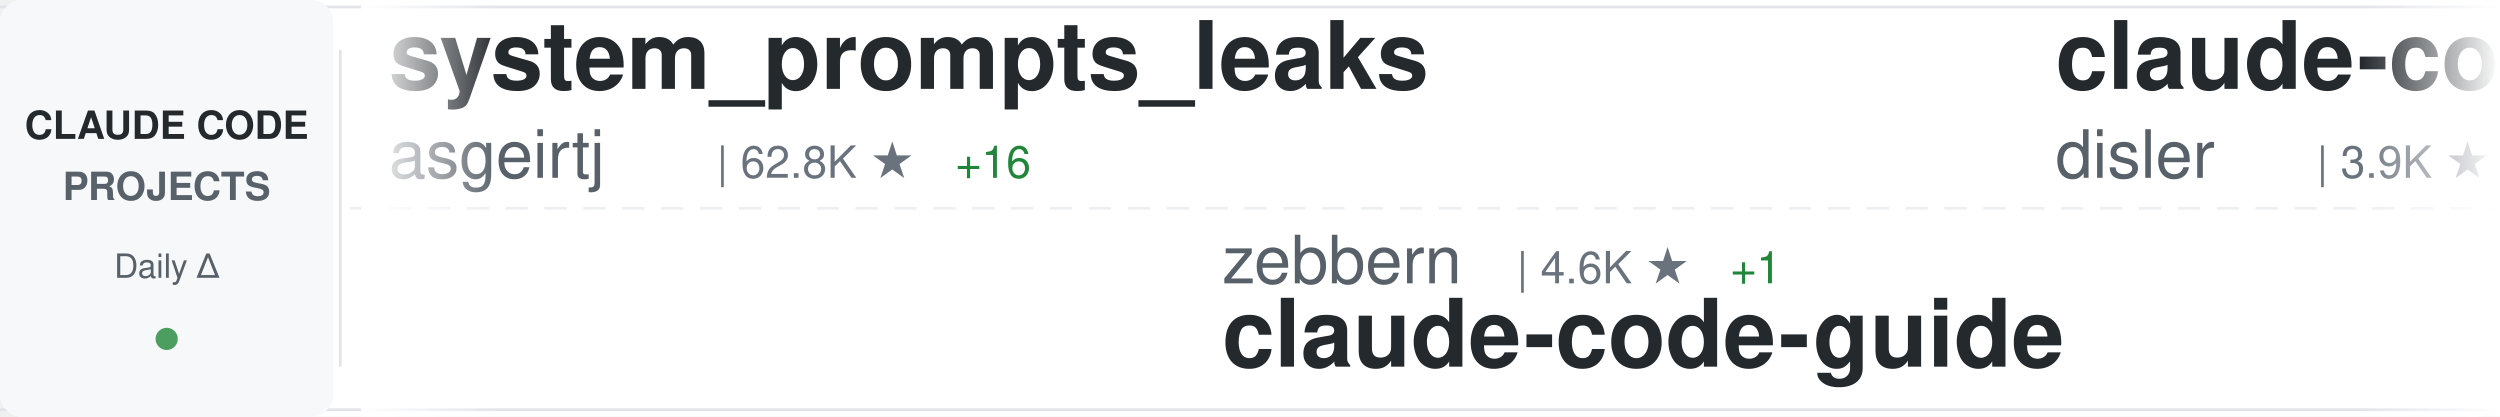
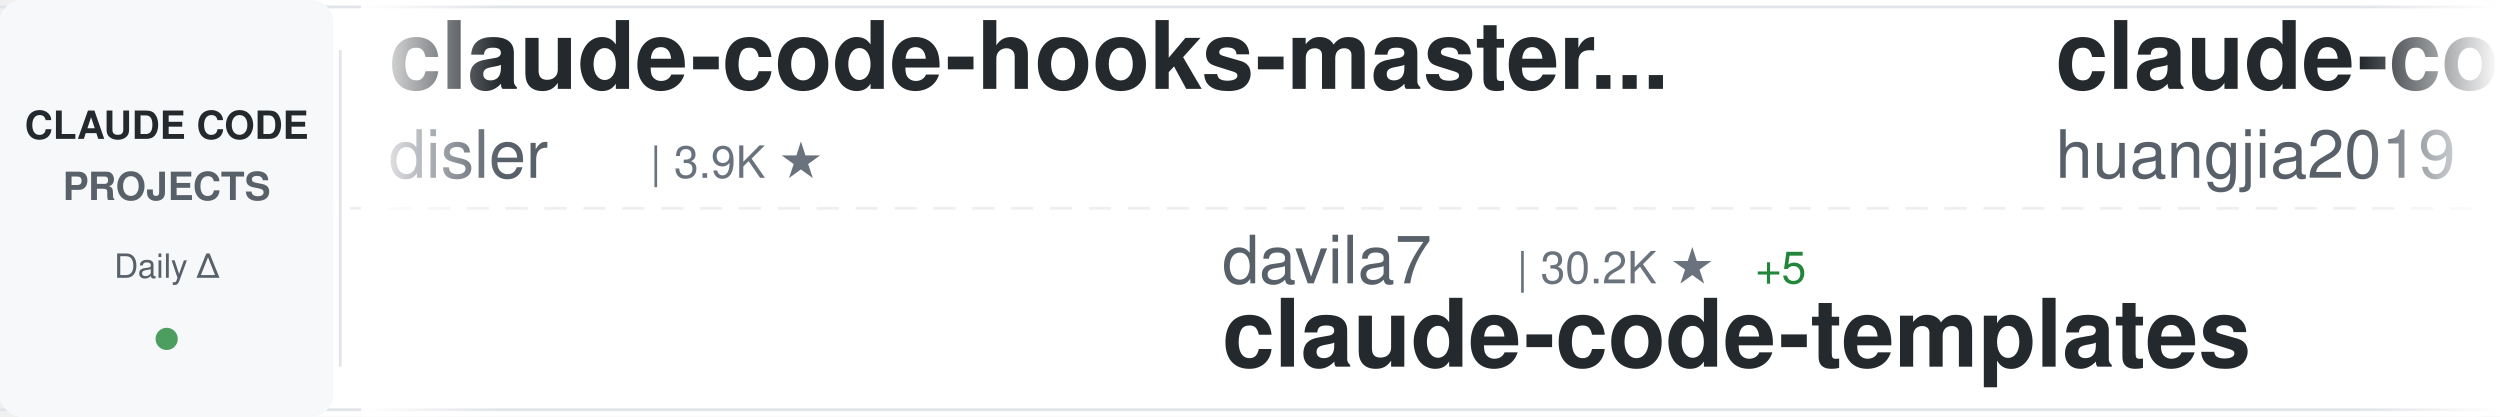
<svg xmlns="http://www.w3.org/2000/svg" width="900" height="150">
  <defs>
    <linearGradient id="awesomeLeftFade" x1="0%" y1="0%" x2="100%" y2="0%">
      <stop offset="0%" style="stop-color:#ffffff;stop-opacity:1" />
      <stop offset="100%" style="stop-color:#ffffff;stop-opacity:0" />
    </linearGradient>
    <linearGradient id="awesomeRightFade" x1="0%" y1="0%" x2="100%" y2="0%">
      <stop offset="0%" style="stop-color:#ffffff;stop-opacity:0" />
      <stop offset="100%" style="stop-color:#ffffff;stop-opacity:1" />
    </linearGradient>
  </defs>
  <rect width="900" height="150" fill="#ffffff" rx="8" />
  <rect x="0" y="2" width="900" height="1" fill="#e1e4e8" />
  <rect x="0" y="147" width="900" height="1" fill="#e1e4e8" />
  <line x1="0" y1="75" x2="900" y2="75" stroke="#e1e4e8" stroke-width="1" stroke-dasharray="8 6" opacity="0.6" />
  <rect x="0" y="0" width="120" height="150" fill="#f6f8fa" rx="8" />
  <text x="60" y="50" font-family="-apple-system, BlinkMacSystemFont, 'Segoe UI', Helvetica, Arial, sans-serif" font-size="14" font-weight="600" fill="#24292e" text-anchor="middle">CLAUDE CODE</text>
  <text x="60" y="72" font-family="-apple-system, BlinkMacSystemFont, 'Segoe UI', Helvetica, Arial, sans-serif" font-size="14" font-weight="600" fill="#586069" text-anchor="middle">PROJECTS</text>
  <text x="60" y="100" font-family="-apple-system, BlinkMacSystemFont, 'Segoe UI', Helvetica, Arial, sans-serif" font-size="12" font-weight="500" fill="#586069" text-anchor="middle">Daily Δ</text>
  <circle cx="60" cy="122" r="4" fill="#22863a" opacity="0.8" />
  <rect x="122" y="18" width="1" height="114" fill="#e1e4e8" />
  <clipPath id="awesomeTickerClip">
    <rect x="130" y="0" width="770" height="150" />
  </clipPath>
  <g clip-path="url(#awesomeTickerClip)">
    <g id="awesomeTickerItems">
      <animateTransform attributeName="transform" attributeType="XML" type="translate" from="0 0" to="-3000 0" dur="54s" repeatCount="indefinite" />
      <g transform="translate(0, 0)">
-         <text x="140" y="32" font-family="-apple-system, BlinkMacSystemFont, 'Segoe UI', Helvetica, Arial, sans-serif" font-size="34" font-weight="600" fill="#24292e">system_prompts_leaks</text>
-         <text x="140" y="64" font-family="-apple-system, BlinkMacSystemFont, 'Segoe UI', Helvetica, Arial, sans-serif" font-size="24" font-weight="400" fill="#586069">asgeirtj</text>
-         <text x="258" y="64" font-family="-apple-system, BlinkMacSystemFont, 'Segoe UI', Helvetica, Arial, sans-serif" font-size="16" font-weight="500" fill="#6a737d">| 62.8K ★</text>
-         <text x="344" y="64" font-family="-apple-system, BlinkMacSystemFont, 'Segoe UI', Helvetica, Arial, sans-serif" font-size="16" font-weight="500" fill="#22863a"> +16</text>
-       </g>
-       <g transform="translate(300, 0)">
-         <text x="140" y="102" font-family="-apple-system, BlinkMacSystemFont, 'Segoe UI', Helvetica, Arial, sans-serif" font-size="24" font-weight="400" fill="#586069">zebbern</text>
-         <text x="246" y="102" font-family="-apple-system, BlinkMacSystemFont, 'Segoe UI', Helvetica, Arial, sans-serif" font-size="16" font-weight="500" fill="#6a737d">| 4.6K ★</text>
-         <text x="323" y="102" font-family="-apple-system, BlinkMacSystemFont, 'Segoe UI', Helvetica, Arial, sans-serif" font-size="16" font-weight="500" fill="#22863a"> +1</text>
-         <text x="140" y="132" font-family="-apple-system, BlinkMacSystemFont, 'Segoe UI', Helvetica, Arial, sans-serif" font-size="34" font-weight="600" fill="#24292e">claude-code-guide</text>
-       </g>
-       <g transform="translate(600, 0)">
        <text x="140" y="32" font-family="-apple-system, BlinkMacSystemFont, 'Segoe UI', Helvetica, Arial, sans-serif" font-size="34" font-weight="600" fill="#24292e">claude-code-hooks-master...</text>
        <text x="140" y="64" font-family="-apple-system, BlinkMacSystemFont, 'Segoe UI', Helvetica, Arial, sans-serif" font-size="24" font-weight="400" fill="#586069">disler</text>
        <text x="234" y="64" font-family="-apple-system, BlinkMacSystemFont, 'Segoe UI', Helvetica, Arial, sans-serif" font-size="16" font-weight="500" fill="#6a737d">| 3.9K ★</text>
      </g>
+       <g transform="translate(300, 0)">
+         <text x="140" y="102" font-family="-apple-system, BlinkMacSystemFont, 'Segoe UI', Helvetica, Arial, sans-serif" font-size="24" font-weight="400" fill="#586069">davila7</text>
+         <text x="246" y="102" font-family="-apple-system, BlinkMacSystemFont, 'Segoe UI', Helvetica, Arial, sans-serif" font-size="16" font-weight="500" fill="#6a737d">| 30.2K ★</text>
+         <text x="332" y="102" font-family="-apple-system, BlinkMacSystemFont, 'Segoe UI', Helvetica, Arial, sans-serif" font-size="16" font-weight="500" fill="#22863a"> +5</text>
+         <text x="140" y="132" font-family="-apple-system, BlinkMacSystemFont, 'Segoe UI', Helvetica, Arial, sans-serif" font-size="34" font-weight="600" fill="#24292e">claude-code-templates</text>
+       </g>
+       <g transform="translate(600, 0)">
+         <text x="140" y="32" font-family="-apple-system, BlinkMacSystemFont, 'Segoe UI', Helvetica, Arial, sans-serif" font-size="34" font-weight="600" fill="#24292e">claude-code-engineering</text>
+         <text x="140" y="64" font-family="-apple-system, BlinkMacSystemFont, 'Segoe UI', Helvetica, Arial, sans-serif" font-size="24" font-weight="400" fill="#586069">huangjia2019</text>
+         <text x="306" y="64" font-family="-apple-system, BlinkMacSystemFont, 'Segoe UI', Helvetica, Arial, sans-serif" font-size="16" font-weight="500" fill="#6a737d">| 1.1K ★</text>
+       </g>
      <g transform="translate(900, 0)">
-         <text x="140" y="102" font-family="-apple-system, BlinkMacSystemFont, 'Segoe UI', Helvetica, Arial, sans-serif" font-size="24" font-weight="400" fill="#586069">jeremylongshore</text>
-         <text x="342" y="102" font-family="-apple-system, BlinkMacSystemFont, 'Segoe UI', Helvetica, Arial, sans-serif" font-size="16" font-weight="500" fill="#6a737d">| 2.6K ★</text>
-         <text x="419" y="102" font-family="-apple-system, BlinkMacSystemFont, 'Segoe UI', Helvetica, Arial, sans-serif" font-size="16" font-weight="500" fill="#22863a"> +1</text>
-         <text x="140" y="132" font-family="-apple-system, BlinkMacSystemFont, 'Segoe UI', Helvetica, Arial, sans-serif" font-size="34" font-weight="600" fill="#24292e">claude-code-plugins-plus...</text>
+         <text x="140" y="102" font-family="-apple-system, BlinkMacSystemFont, 'Segoe UI', Helvetica, Arial, sans-serif" font-size="24" font-weight="400" fill="#586069">rohitg00</text>
+         <text x="258" y="102" font-family="-apple-system, BlinkMacSystemFont, 'Segoe UI', Helvetica, Arial, sans-serif" font-size="16" font-weight="500" fill="#6a737d">| 2.5K ★</text>
+         <text x="335" y="102" font-family="-apple-system, BlinkMacSystemFont, 'Segoe UI', Helvetica, Arial, sans-serif" font-size="16" font-weight="500" fill="#22863a"> +1</text>
+         <text x="140" y="132" font-family="-apple-system, BlinkMacSystemFont, 'Segoe UI', Helvetica, Arial, sans-serif" font-size="34" font-weight="600" fill="#24292e">awesome-claude-code-tool...</text>
      </g>
      <g transform="translate(1200, 0)">
-         <text x="140" y="32" font-family="-apple-system, BlinkMacSystemFont, 'Segoe UI', Helvetica, Arial, sans-serif" font-size="34" font-weight="600" fill="#24292e">claude-code-ultimate-gui...</text>
-         <text x="140" y="64" font-family="-apple-system, BlinkMacSystemFont, 'Segoe UI', Helvetica, Arial, sans-serif" font-size="24" font-weight="400" fill="#586069">FlorianBruniaux</text>
-         <text x="342" y="64" font-family="-apple-system, BlinkMacSystemFont, 'Segoe UI', Helvetica, Arial, sans-serif" font-size="16" font-weight="500" fill="#6a737d">| 5.7K ★</text>
-         <text x="419" y="64" font-family="-apple-system, BlinkMacSystemFont, 'Segoe UI', Helvetica, Arial, sans-serif" font-size="16" font-weight="500" fill="#22863a"> +3</text>
+         <text x="140" y="32" font-family="-apple-system, BlinkMacSystemFont, 'Segoe UI', Helvetica, Arial, sans-serif" font-size="34" font-weight="600" fill="#24292e">claude-code-source</text>
+         <text x="140" y="64" font-family="-apple-system, BlinkMacSystemFont, 'Segoe UI', Helvetica, Arial, sans-serif" font-size="24" font-weight="400" fill="#586069">hangsman</text>
+         <text x="258" y="64" font-family="-apple-system, BlinkMacSystemFont, 'Segoe UI', Helvetica, Arial, sans-serif" font-size="16" font-weight="500" fill="#6a737d">| 793 ★</text>
      </g>
      <g transform="translate(1500, 0)">
-         <text x="140" y="102" font-family="-apple-system, BlinkMacSystemFont, 'Segoe UI', Helvetica, Arial, sans-serif" font-size="24" font-weight="400" fill="#586069">oboard</text>
-         <text x="234" y="102" font-family="-apple-system, BlinkMacSystemFont, 'Segoe UI', Helvetica, Arial, sans-serif" font-size="16" font-weight="500" fill="#6a737d">| 3.3K ★</text>
-         <text x="311" y="102" font-family="-apple-system, BlinkMacSystemFont, 'Segoe UI', Helvetica, Arial, sans-serif" font-size="16" font-weight="500" fill="#22863a"> +1</text>
-         <text x="140" y="132" font-family="-apple-system, BlinkMacSystemFont, 'Segoe UI', Helvetica, Arial, sans-serif" font-size="34" font-weight="600" fill="#24292e">claude-code-rev</text>
+         <text x="140" y="102" font-family="-apple-system, BlinkMacSystemFont, 'Segoe UI', Helvetica, Arial, sans-serif" font-size="24" font-weight="400" fill="#586069">lintsinghua</text>
+         <text x="294" y="102" font-family="-apple-system, BlinkMacSystemFont, 'Segoe UI', Helvetica, Arial, sans-serif" font-size="16" font-weight="500" fill="#6a737d">| 4.1K ★</text>
+         <text x="140" y="132" font-family="-apple-system, BlinkMacSystemFont, 'Segoe UI', Helvetica, Arial, sans-serif" font-size="34" font-weight="600" fill="#24292e">claude-code-book</text>
      </g>
      <g transform="translate(1800, 0)">
-         <text x="140" y="32" font-family="-apple-system, BlinkMacSystemFont, 'Segoe UI', Helvetica, Arial, sans-serif" font-size="34" font-weight="600" fill="#24292e">Claude-Code</text>
-         <text x="140" y="64" font-family="-apple-system, BlinkMacSystemFont, 'Segoe UI', Helvetica, Arial, sans-serif" font-size="24" font-weight="400" fill="#586069">pengchengneo</text>
-         <text x="306" y="64" font-family="-apple-system, BlinkMacSystemFont, 'Segoe UI', Helvetica, Arial, sans-serif" font-size="16" font-weight="500" fill="#6a737d">| 1.7K ★</text>
-         <text x="383" y="64" font-family="-apple-system, BlinkMacSystemFont, 'Segoe UI', Helvetica, Arial, sans-serif" font-size="16" font-weight="500" fill="#22863a"> +2</text>
+         <text x="140" y="32" font-family="-apple-system, BlinkMacSystemFont, 'Segoe UI', Helvetica, Arial, sans-serif" font-size="34" font-weight="600" fill="#24292e">claude-code-prompts</text>
+         <text x="140" y="64" font-family="-apple-system, BlinkMacSystemFont, 'Segoe UI', Helvetica, Arial, sans-serif" font-size="24" font-weight="400" fill="#586069">repowise-dev</text>
+         <text x="306" y="64" font-family="-apple-system, BlinkMacSystemFont, 'Segoe UI', Helvetica, Arial, sans-serif" font-size="16" font-weight="500" fill="#6a737d">| 1.2K ★</text>
      </g>
      <g transform="translate(2100, 0)">
-         <text x="140" y="102" font-family="-apple-system, BlinkMacSystemFont, 'Segoe UI', Helvetica, Arial, sans-serif" font-size="24" font-weight="400" fill="#586069">ChrisWiles</text>
-         <text x="282" y="102" font-family="-apple-system, BlinkMacSystemFont, 'Segoe UI', Helvetica, Arial, sans-serif" font-size="16" font-weight="500" fill="#6a737d">| 6.0K ★</text>
-         <text x="359" y="102" font-family="-apple-system, BlinkMacSystemFont, 'Segoe UI', Helvetica, Arial, sans-serif" font-size="16" font-weight="500" fill="#22863a"> +3</text>
-         <text x="140" y="132" font-family="-apple-system, BlinkMacSystemFont, 'Segoe UI', Helvetica, Arial, sans-serif" font-size="34" font-weight="600" fill="#24292e">claude-code-showcase</text>
+         <text x="140" y="102" font-family="-apple-system, BlinkMacSystemFont, 'Segoe UI', Helvetica, Arial, sans-serif" font-size="24" font-weight="400" fill="#586069">Yuyz0112</text>
+         <text x="258" y="102" font-family="-apple-system, BlinkMacSystemFont, 'Segoe UI', Helvetica, Arial, sans-serif" font-size="16" font-weight="500" fill="#6a737d">| 2.4K ★</text>
+         <text x="140" y="132" font-family="-apple-system, BlinkMacSystemFont, 'Segoe UI', Helvetica, Arial, sans-serif" font-size="34" font-weight="600" fill="#24292e">claude-code-reverse</text>
      </g>
      <g transform="translate(2400, 0)">
-         <text x="140" y="32" font-family="-apple-system, BlinkMacSystemFont, 'Segoe UI', Helvetica, Arial, sans-serif" font-size="34" font-weight="600" fill="#24292e">free-claude-code</text>
-         <text x="140" y="64" font-family="-apple-system, BlinkMacSystemFont, 'Segoe UI', Helvetica, Arial, sans-serif" font-size="24" font-weight="400" fill="#586069">Alishahryar1</text>
-         <text x="306" y="64" font-family="-apple-system, BlinkMacSystemFont, 'Segoe UI', Helvetica, Arial, sans-serif" font-size="16" font-weight="500" fill="#6a737d">| 45.4K ★</text>
-         <text x="392" y="64" font-family="-apple-system, BlinkMacSystemFont, 'Segoe UI', Helvetica, Arial, sans-serif" font-size="16" font-weight="500" fill="#22863a"> +16</text>
+         <text x="140" y="32" font-family="-apple-system, BlinkMacSystemFont, 'Segoe UI', Helvetica, Arial, sans-serif" font-size="34" font-weight="600" fill="#24292e">ClaudeCodeAgents</text>
+         <text x="140" y="64" font-family="-apple-system, BlinkMacSystemFont, 'Segoe UI', Helvetica, Arial, sans-serif" font-size="24" font-weight="400" fill="#586069">darcyegb</text>
+         <text x="258" y="64" font-family="-apple-system, BlinkMacSystemFont, 'Segoe UI', Helvetica, Arial, sans-serif" font-size="16" font-weight="500" fill="#6a737d">| 759 ★</text>
+         <text x="326" y="64" font-family="-apple-system, BlinkMacSystemFont, 'Segoe UI', Helvetica, Arial, sans-serif" font-size="16" font-weight="500" fill="#22863a"> +1</text>
      </g>
      <g transform="translate(2700, 0)">
-         <text x="140" y="102" font-family="-apple-system, BlinkMacSystemFont, 'Segoe UI', Helvetica, Arial, sans-serif" font-size="24" font-weight="400" fill="#586069">disler</text>
-         <text x="234" y="102" font-family="-apple-system, BlinkMacSystemFont, 'Segoe UI', Helvetica, Arial, sans-serif" font-size="16" font-weight="500" fill="#6a737d">| 1.6K ★</text>
-         <text x="311" y="102" font-family="-apple-system, BlinkMacSystemFont, 'Segoe UI', Helvetica, Arial, sans-serif" font-size="16" font-weight="500" fill="#cb2431"> -1</text>
-         <text x="140" y="132" font-family="-apple-system, BlinkMacSystemFont, 'Segoe UI', Helvetica, Arial, sans-serif" font-size="34" font-weight="600" fill="#24292e">pi-vs-claude-code</text>
+         <text x="140" y="102" font-family="-apple-system, BlinkMacSystemFont, 'Segoe UI', Helvetica, Arial, sans-serif" font-size="24" font-weight="400" fill="#586069">lorryjovens-hub</text>
+         <text x="342" y="102" font-family="-apple-system, BlinkMacSystemFont, 'Segoe UI', Helvetica, Arial, sans-serif" font-size="16" font-weight="500" fill="#6a737d">| 1.7K ★</text>
+         <text x="140" y="132" font-family="-apple-system, BlinkMacSystemFont, 'Segoe UI', Helvetica, Arial, sans-serif" font-size="34" font-weight="600" fill="#24292e">claude-code-rust</text>
      </g>
      <g transform="translate(3000, 0)">
-         <text x="140" y="32" font-family="-apple-system, BlinkMacSystemFont, 'Segoe UI', Helvetica, Arial, sans-serif" font-size="34" font-weight="600" fill="#24292e">system_prompts_leaks</text>
-         <text x="140" y="64" font-family="-apple-system, BlinkMacSystemFont, 'Segoe UI', Helvetica, Arial, sans-serif" font-size="24" font-weight="400" fill="#586069">asgeirtj</text>
-         <text x="258" y="64" font-family="-apple-system, BlinkMacSystemFont, 'Segoe UI', Helvetica, Arial, sans-serif" font-size="16" font-weight="500" fill="#6a737d">| 62.8K ★</text>
-         <text x="344" y="64" font-family="-apple-system, BlinkMacSystemFont, 'Segoe UI', Helvetica, Arial, sans-serif" font-size="16" font-weight="500" fill="#22863a"> +16</text>
-       </g>
-       <g transform="translate(3300, 0)">
-         <text x="140" y="102" font-family="-apple-system, BlinkMacSystemFont, 'Segoe UI', Helvetica, Arial, sans-serif" font-size="24" font-weight="400" fill="#586069">zebbern</text>
-         <text x="246" y="102" font-family="-apple-system, BlinkMacSystemFont, 'Segoe UI', Helvetica, Arial, sans-serif" font-size="16" font-weight="500" fill="#6a737d">| 4.6K ★</text>
-         <text x="323" y="102" font-family="-apple-system, BlinkMacSystemFont, 'Segoe UI', Helvetica, Arial, sans-serif" font-size="16" font-weight="500" fill="#22863a"> +1</text>
-         <text x="140" y="132" font-family="-apple-system, BlinkMacSystemFont, 'Segoe UI', Helvetica, Arial, sans-serif" font-size="34" font-weight="600" fill="#24292e">claude-code-guide</text>
-       </g>
-       <g transform="translate(3600, 0)">
        <text x="140" y="32" font-family="-apple-system, BlinkMacSystemFont, 'Segoe UI', Helvetica, Arial, sans-serif" font-size="34" font-weight="600" fill="#24292e">claude-code-hooks-master...</text>
        <text x="140" y="64" font-family="-apple-system, BlinkMacSystemFont, 'Segoe UI', Helvetica, Arial, sans-serif" font-size="24" font-weight="400" fill="#586069">disler</text>
        <text x="234" y="64" font-family="-apple-system, BlinkMacSystemFont, 'Segoe UI', Helvetica, Arial, sans-serif" font-size="16" font-weight="500" fill="#6a737d">| 3.9K ★</text>
      </g>
+       <g transform="translate(3300, 0)">
+         <text x="140" y="102" font-family="-apple-system, BlinkMacSystemFont, 'Segoe UI', Helvetica, Arial, sans-serif" font-size="24" font-weight="400" fill="#586069">davila7</text>
+         <text x="246" y="102" font-family="-apple-system, BlinkMacSystemFont, 'Segoe UI', Helvetica, Arial, sans-serif" font-size="16" font-weight="500" fill="#6a737d">| 30.2K ★</text>
+         <text x="332" y="102" font-family="-apple-system, BlinkMacSystemFont, 'Segoe UI', Helvetica, Arial, sans-serif" font-size="16" font-weight="500" fill="#22863a"> +5</text>
+         <text x="140" y="132" font-family="-apple-system, BlinkMacSystemFont, 'Segoe UI', Helvetica, Arial, sans-serif" font-size="34" font-weight="600" fill="#24292e">claude-code-templates</text>
+       </g>
+       <g transform="translate(3600, 0)">
+         <text x="140" y="32" font-family="-apple-system, BlinkMacSystemFont, 'Segoe UI', Helvetica, Arial, sans-serif" font-size="34" font-weight="600" fill="#24292e">claude-code-engineering</text>
+         <text x="140" y="64" font-family="-apple-system, BlinkMacSystemFont, 'Segoe UI', Helvetica, Arial, sans-serif" font-size="24" font-weight="400" fill="#586069">huangjia2019</text>
+         <text x="306" y="64" font-family="-apple-system, BlinkMacSystemFont, 'Segoe UI', Helvetica, Arial, sans-serif" font-size="16" font-weight="500" fill="#6a737d">| 1.1K ★</text>
+       </g>
      <g transform="translate(3900, 0)">
-         <text x="140" y="102" font-family="-apple-system, BlinkMacSystemFont, 'Segoe UI', Helvetica, Arial, sans-serif" font-size="24" font-weight="400" fill="#586069">jeremylongshore</text>
-         <text x="342" y="102" font-family="-apple-system, BlinkMacSystemFont, 'Segoe UI', Helvetica, Arial, sans-serif" font-size="16" font-weight="500" fill="#6a737d">| 2.6K ★</text>
-         <text x="419" y="102" font-family="-apple-system, BlinkMacSystemFont, 'Segoe UI', Helvetica, Arial, sans-serif" font-size="16" font-weight="500" fill="#22863a"> +1</text>
-         <text x="140" y="132" font-family="-apple-system, BlinkMacSystemFont, 'Segoe UI', Helvetica, Arial, sans-serif" font-size="34" font-weight="600" fill="#24292e">claude-code-plugins-plus...</text>
+         <text x="140" y="102" font-family="-apple-system, BlinkMacSystemFont, 'Segoe UI', Helvetica, Arial, sans-serif" font-size="24" font-weight="400" fill="#586069">rohitg00</text>
+         <text x="258" y="102" font-family="-apple-system, BlinkMacSystemFont, 'Segoe UI', Helvetica, Arial, sans-serif" font-size="16" font-weight="500" fill="#6a737d">| 2.5K ★</text>
+         <text x="335" y="102" font-family="-apple-system, BlinkMacSystemFont, 'Segoe UI', Helvetica, Arial, sans-serif" font-size="16" font-weight="500" fill="#22863a"> +1</text>
+         <text x="140" y="132" font-family="-apple-system, BlinkMacSystemFont, 'Segoe UI', Helvetica, Arial, sans-serif" font-size="34" font-weight="600" fill="#24292e">awesome-claude-code-tool...</text>
      </g>
    </g>
  </g>
  <rect x="130" y="0" width="50" height="150" fill="url(#awesomeLeftFade)" />
  <rect x="850" y="0" width="50" height="150" fill="url(#awesomeRightFade)" />
</svg>
